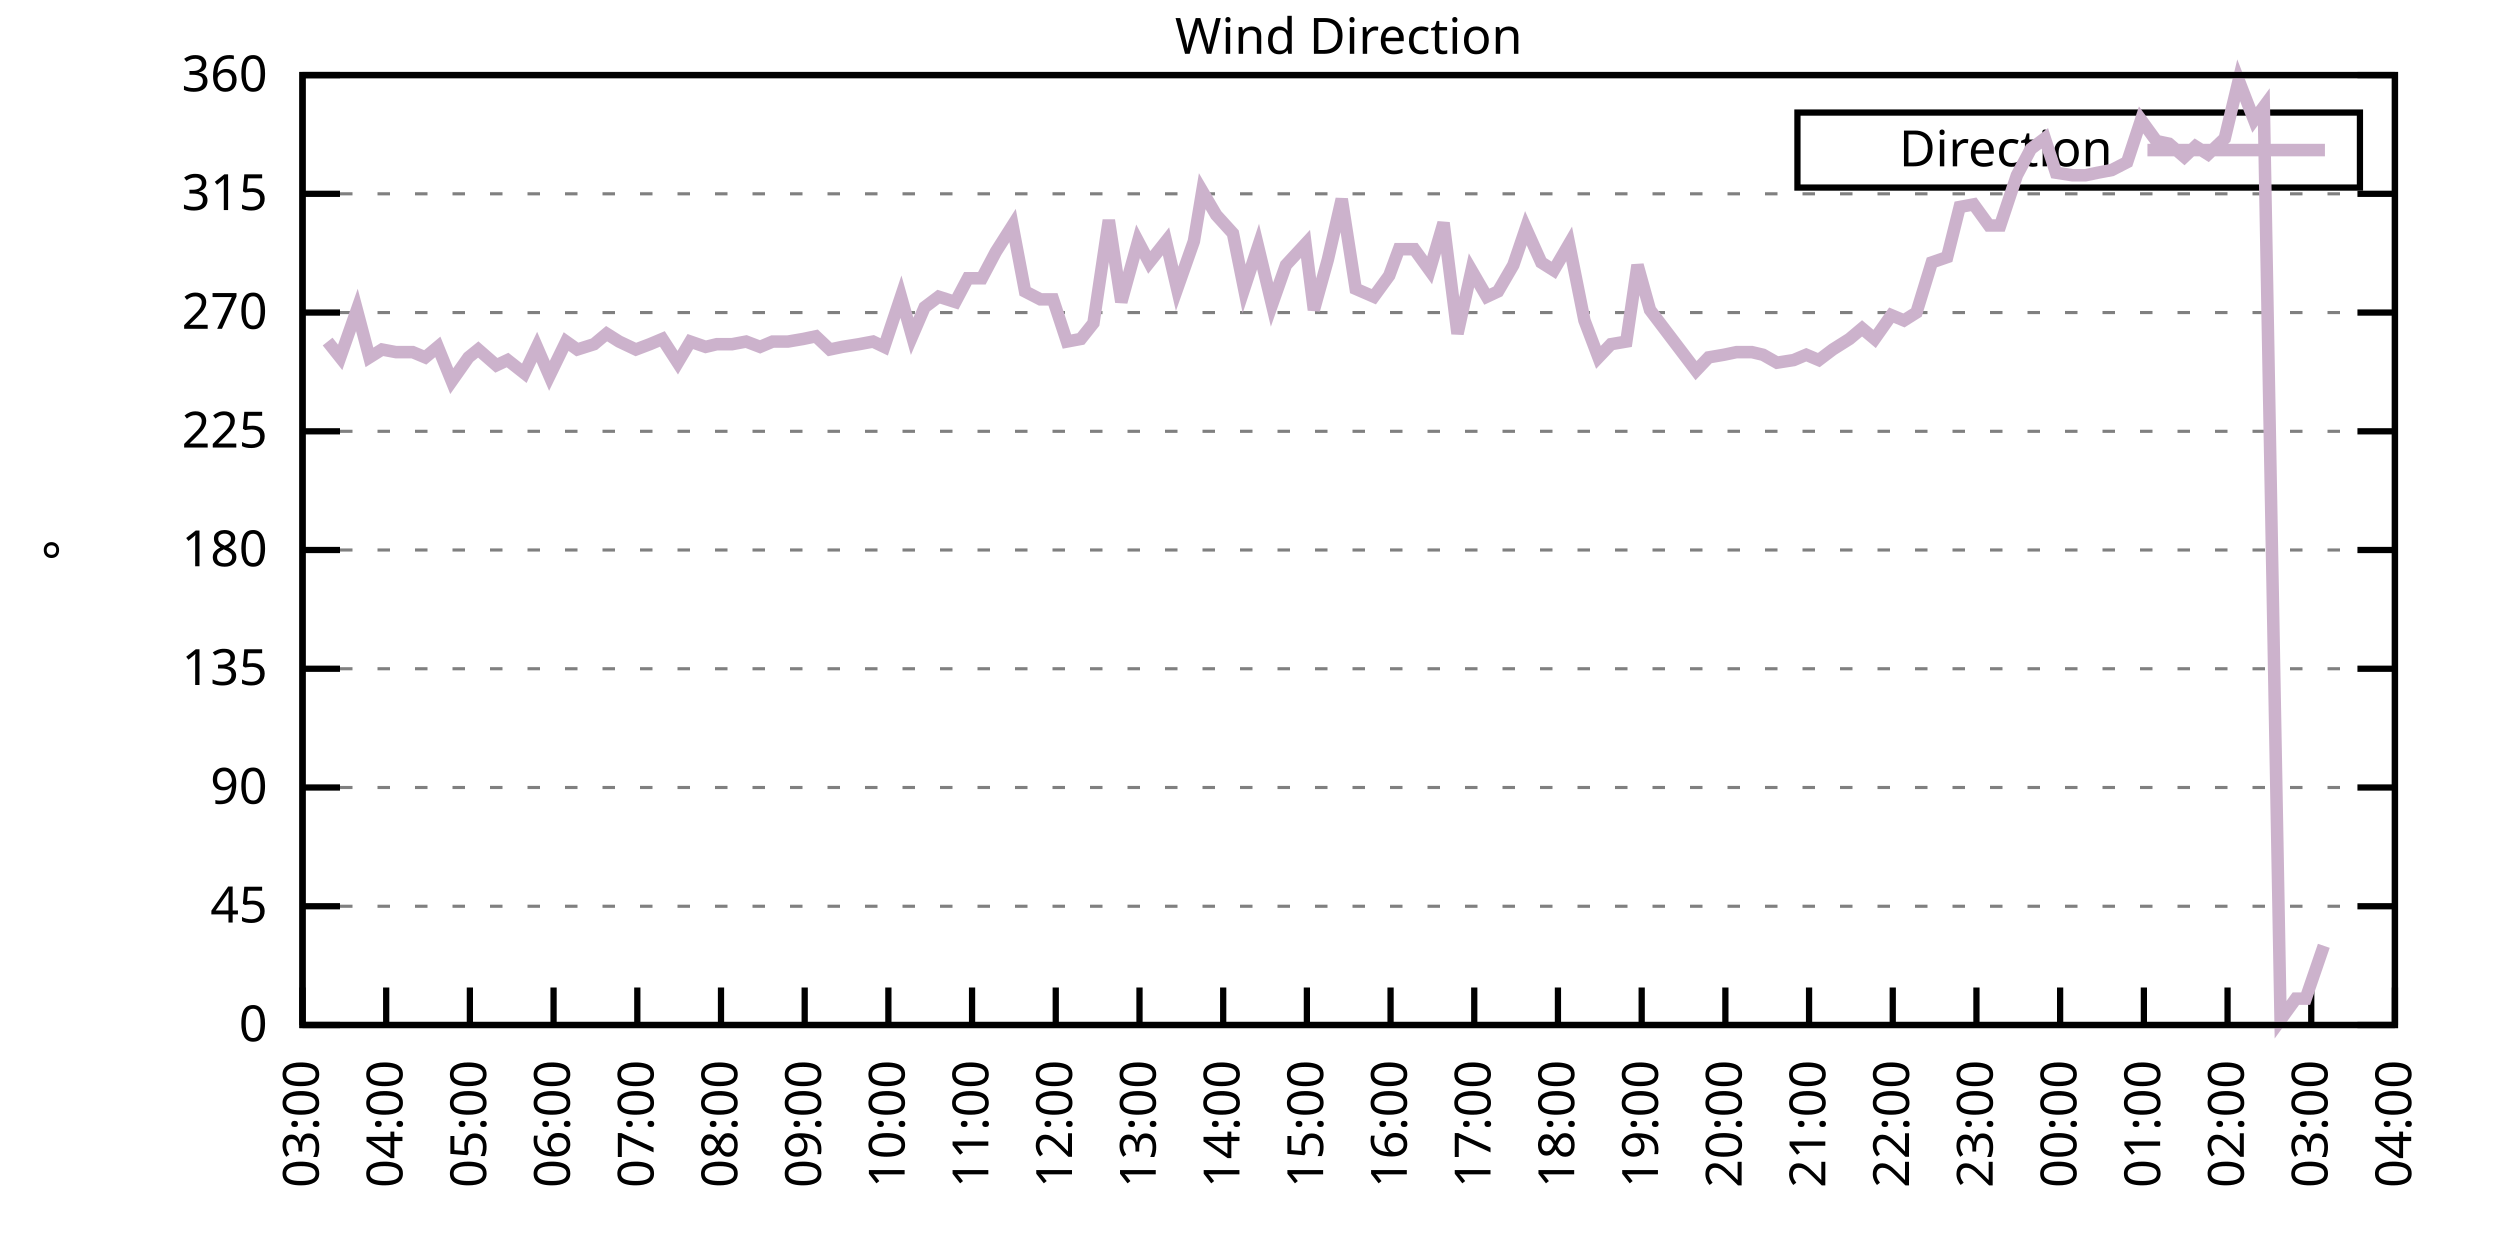
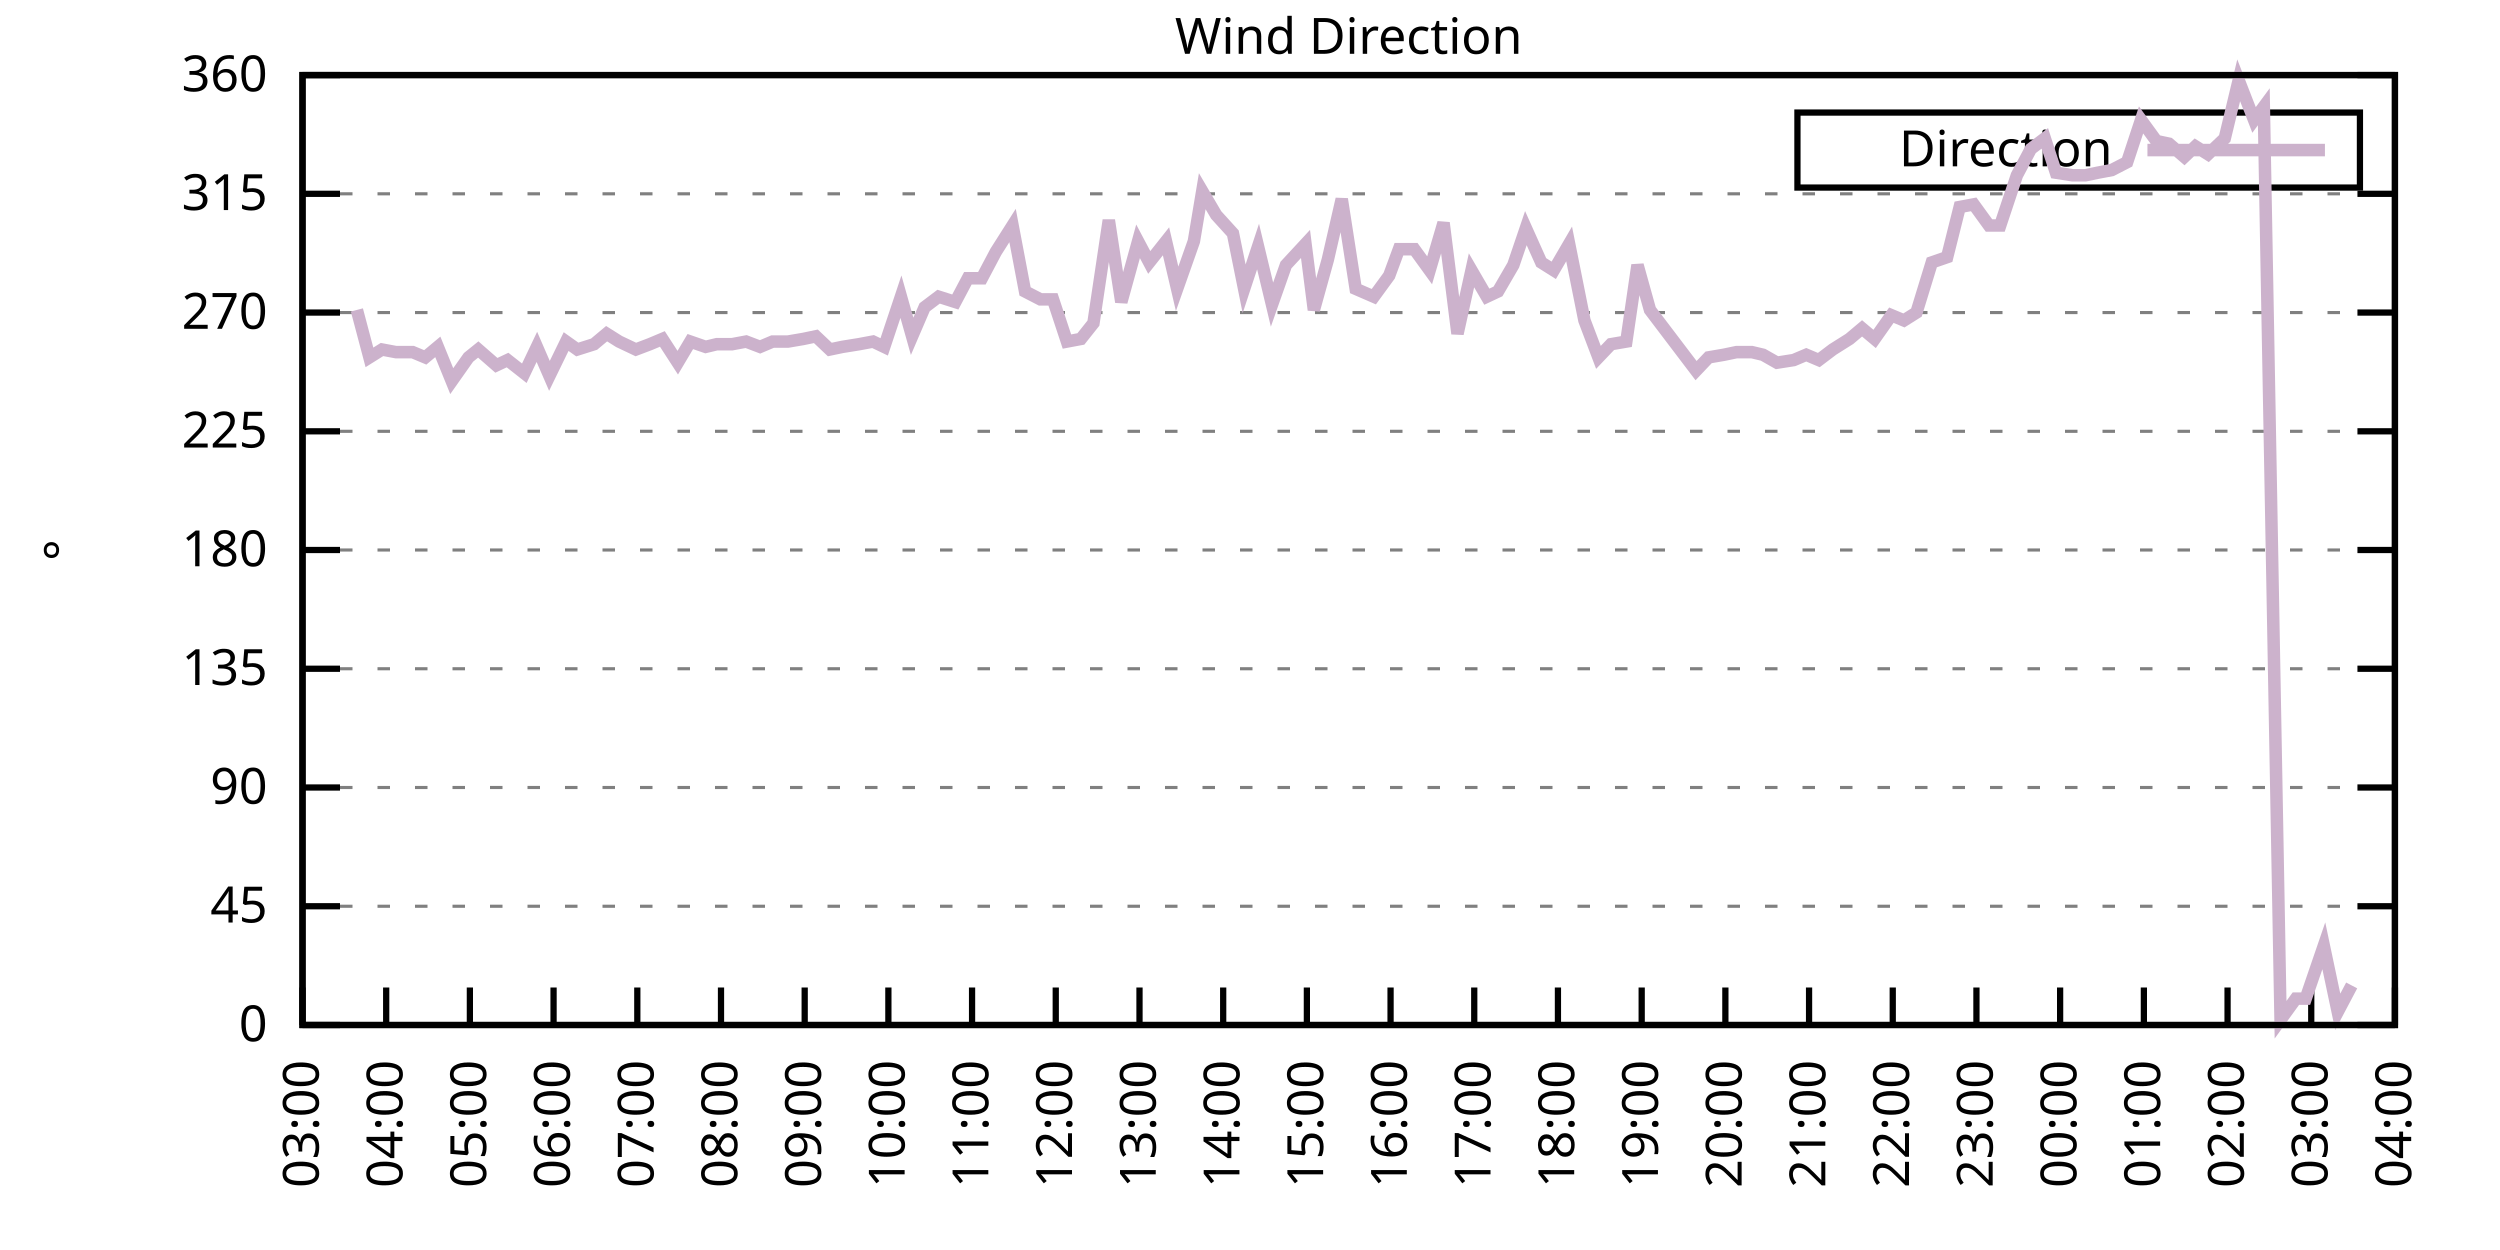
<svg xmlns="http://www.w3.org/2000/svg" xmlns:xlink="http://www.w3.org/1999/xlink" width="400" height="200" viewBox="0 0 400 200">
  <g id="gnuplot_canvas">
    <rect x="0" y="0" width="400" height="200" fill="none" />
    <defs>
      <circle id="gpDot" r="0.5" stroke-width="0.5" stroke="currentColor" />
      <path id="gpPt0" stroke-width="0.333" stroke="currentColor" d="M-1,0 h2 M0,-1 v2" />
      <path id="gpPt1" stroke-width="0.333" stroke="currentColor" d="M-1,-1 L1,1 M1,-1 L-1,1" />
      <path id="gpPt2" stroke-width="0.333" stroke="currentColor" d="M-1,0 L1,0 M0,-1 L0,1 M-1,-1 L1,1 M-1,1 L1,-1" />
      <rect id="gpPt3" stroke-width="0.333" stroke="currentColor" x="-1" y="-1" width="2" height="2" />
      <rect id="gpPt4" stroke-width="0.333" stroke="currentColor" fill="currentColor" x="-1" y="-1" width="2" height="2" />
      <circle id="gpPt5" stroke-width="0.333" stroke="currentColor" cx="0" cy="0" r="1" />
      <use xlink:href="#gpPt5" id="gpPt6" fill="currentColor" stroke="none" />
      <path id="gpPt7" stroke-width="0.333" stroke="currentColor" d="M0,-1.33 L-1.33,0.67 L1.33,0.67 z" />
      <use xlink:href="#gpPt7" id="gpPt8" fill="currentColor" stroke="none" />
      <use xlink:href="#gpPt7" id="gpPt9" stroke="currentColor" transform="rotate(180)" />
      <use xlink:href="#gpPt9" id="gpPt10" fill="currentColor" stroke="none" />
      <use xlink:href="#gpPt3" id="gpPt11" stroke="currentColor" transform="rotate(45)" />
      <use xlink:href="#gpPt11" id="gpPt12" fill="currentColor" stroke="none" />
      <path id="gpPt13" stroke-width="0.333" stroke="currentColor" d="M0,1.330 L1.265,0.411 L0.782,-1.067 L-0.782,-1.076 L-1.265,0.411 z" />
      <use xlink:href="#gpPt13" id="gpPt14" fill="currentColor" stroke="none" />
      <filter id="textbox" filterUnits="objectBoundingBox" x="0" y="0" height="1" width="1">
        <feFlood flood-color="white" flood-opacity="1" result="bgnd" />
        <feComposite in="SourceGraphic" in2="bgnd" operator="atop" />
      </filter>
      <filter id="greybox" filterUnits="objectBoundingBox" x="0" y="0" height="1" width="1">
        <feFlood flood-color="lightgrey" flood-opacity="1" result="grey" />
        <feComposite in="SourceGraphic" in2="grey" operator="atop" />
      </filter>
    </defs>
    <g fill="none" color="white" stroke="currentColor" stroke-width="1.00" stroke-linecap="butt" stroke-linejoin="miter">
</g>
    <g fill="none" color="black" stroke="currentColor" stroke-width="1.00" stroke-linecap="butt" stroke-linejoin="miter">
      <g stroke="none" shape-rendering="crispEdges">
        <polygon fill="rgb(255, 255, 255)" points="48.40,164.00 383.18,164.00 383.18,12.02 48.40,12.02 " />
      </g>
    </g>
    <g fill="none" color="black" stroke="currentColor" stroke-width="1.00" stroke-linecap="butt" stroke-linejoin="miter">
</g>
    <g fill="none" color="black" stroke="black" stroke-width="0.50" stroke-linecap="butt" stroke-linejoin="miter">
</g>
    <g fill="none" color="gray" stroke="currentColor" stroke-width="0.50" stroke-linecap="butt" stroke-linejoin="miter">
      <path stroke="gray" stroke-dasharray="2,4" class="gridline" d="M48.40,164.00 L383.19,164.00  " />
    </g>
    <g fill="none" color="gray" stroke="gray" stroke-width="1.00" stroke-linecap="butt" stroke-linejoin="miter">
</g>
    <g fill="none" color="black" stroke="currentColor" stroke-width="1.00" stroke-linecap="butt" stroke-linejoin="miter">
      <path stroke="black" d="M48.40,164.00 L54.40,164.00 M383.19,164.00 L377.19,164.00  " />
      <g transform="translate(42.80,166.60)" stroke="none" fill="black" font-family="Sans" font-size="8.00" text-anchor="end">
        <text>
          <tspan font-family="Sans"> 0</tspan>
        </text>
      </g>
    </g>
    <g fill="none" color="black" stroke="currentColor" stroke-width="1.00" stroke-linecap="butt" stroke-linejoin="miter">
</g>
    <g fill="none" color="black" stroke="black" stroke-width="0.50" stroke-linecap="butt" stroke-linejoin="miter">
</g>
    <g fill="none" color="gray" stroke="currentColor" stroke-width="0.50" stroke-linecap="butt" stroke-linejoin="miter">
      <path stroke="gray" stroke-dasharray="2,4" class="gridline" d="M48.40,145.00 L383.19,145.00  " />
    </g>
    <g fill="none" color="gray" stroke="gray" stroke-width="1.00" stroke-linecap="butt" stroke-linejoin="miter">
</g>
    <g fill="none" color="black" stroke="currentColor" stroke-width="1.00" stroke-linecap="butt" stroke-linejoin="miter">
      <path stroke="black" d="M48.40,145.00 L54.40,145.00 M383.19,145.00 L377.19,145.00  " />
      <g transform="translate(42.80,147.60)" stroke="none" fill="black" font-family="Sans" font-size="8.00" text-anchor="end">
        <text>
          <tspan font-family="Sans"> 45</tspan>
        </text>
      </g>
    </g>
    <g fill="none" color="black" stroke="currentColor" stroke-width="1.00" stroke-linecap="butt" stroke-linejoin="miter">
</g>
    <g fill="none" color="black" stroke="black" stroke-width="0.50" stroke-linecap="butt" stroke-linejoin="miter">
</g>
    <g fill="none" color="gray" stroke="currentColor" stroke-width="0.50" stroke-linecap="butt" stroke-linejoin="miter">
      <path stroke="gray" stroke-dasharray="2,4" class="gridline" d="M48.40,126.00 L383.19,126.00  " />
    </g>
    <g fill="none" color="gray" stroke="gray" stroke-width="1.00" stroke-linecap="butt" stroke-linejoin="miter">
</g>
    <g fill="none" color="black" stroke="currentColor" stroke-width="1.00" stroke-linecap="butt" stroke-linejoin="miter">
      <path stroke="black" d="M48.40,126.00 L54.40,126.00 M383.19,126.00 L377.19,126.00  " />
      <g transform="translate(42.80,128.60)" stroke="none" fill="black" font-family="Sans" font-size="8.00" text-anchor="end">
        <text>
          <tspan font-family="Sans"> 90</tspan>
        </text>
      </g>
    </g>
    <g fill="none" color="black" stroke="currentColor" stroke-width="1.00" stroke-linecap="butt" stroke-linejoin="miter">
</g>
    <g fill="none" color="black" stroke="black" stroke-width="0.50" stroke-linecap="butt" stroke-linejoin="miter">
</g>
    <g fill="none" color="gray" stroke="currentColor" stroke-width="0.50" stroke-linecap="butt" stroke-linejoin="miter">
      <path stroke="gray" stroke-dasharray="2,4" class="gridline" d="M48.40,107.00 L383.19,107.00  " />
    </g>
    <g fill="none" color="gray" stroke="gray" stroke-width="1.00" stroke-linecap="butt" stroke-linejoin="miter">
</g>
    <g fill="none" color="black" stroke="currentColor" stroke-width="1.00" stroke-linecap="butt" stroke-linejoin="miter">
      <path stroke="black" d="M48.40,107.00 L54.40,107.00 M383.19,107.00 L377.19,107.00  " />
      <g transform="translate(42.80,109.60)" stroke="none" fill="black" font-family="Sans" font-size="8.00" text-anchor="end">
        <text>
          <tspan font-family="Sans"> 135</tspan>
        </text>
      </g>
    </g>
    <g fill="none" color="black" stroke="currentColor" stroke-width="1.00" stroke-linecap="butt" stroke-linejoin="miter">
</g>
    <g fill="none" color="black" stroke="black" stroke-width="0.50" stroke-linecap="butt" stroke-linejoin="miter">
</g>
    <g fill="none" color="gray" stroke="currentColor" stroke-width="0.50" stroke-linecap="butt" stroke-linejoin="miter">
      <path stroke="gray" stroke-dasharray="2,4" class="gridline" d="M48.40,88.00 L383.19,88.00  " />
    </g>
    <g fill="none" color="gray" stroke="gray" stroke-width="1.00" stroke-linecap="butt" stroke-linejoin="miter">
</g>
    <g fill="none" color="black" stroke="currentColor" stroke-width="1.00" stroke-linecap="butt" stroke-linejoin="miter">
      <path stroke="black" d="M48.40,88.00 L54.40,88.00 M383.19,88.00 L377.19,88.00  " />
      <g transform="translate(42.80,90.60)" stroke="none" fill="black" font-family="Sans" font-size="8.00" text-anchor="end">
        <text>
          <tspan font-family="Sans"> 180</tspan>
        </text>
      </g>
    </g>
    <g fill="none" color="black" stroke="currentColor" stroke-width="1.00" stroke-linecap="butt" stroke-linejoin="miter">
</g>
    <g fill="none" color="black" stroke="black" stroke-width="0.50" stroke-linecap="butt" stroke-linejoin="miter">
</g>
    <g fill="none" color="gray" stroke="currentColor" stroke-width="0.50" stroke-linecap="butt" stroke-linejoin="miter">
      <path stroke="gray" stroke-dasharray="2,4" class="gridline" d="M48.40,69.01 L383.19,69.01  " />
    </g>
    <g fill="none" color="gray" stroke="gray" stroke-width="1.00" stroke-linecap="butt" stroke-linejoin="miter">
</g>
    <g fill="none" color="black" stroke="currentColor" stroke-width="1.00" stroke-linecap="butt" stroke-linejoin="miter">
      <path stroke="black" d="M48.40,69.01 L54.40,69.01 M383.19,69.01 L377.19,69.01  " />
      <g transform="translate(42.80,71.61)" stroke="none" fill="black" font-family="Sans" font-size="8.00" text-anchor="end">
        <text>
          <tspan font-family="Sans"> 225</tspan>
        </text>
      </g>
    </g>
    <g fill="none" color="black" stroke="currentColor" stroke-width="1.00" stroke-linecap="butt" stroke-linejoin="miter">
</g>
    <g fill="none" color="black" stroke="black" stroke-width="0.50" stroke-linecap="butt" stroke-linejoin="miter">
</g>
    <g fill="none" color="gray" stroke="currentColor" stroke-width="0.50" stroke-linecap="butt" stroke-linejoin="miter">
      <path stroke="gray" stroke-dasharray="2,4" class="gridline" d="M48.40,50.01 L383.19,50.01  " />
    </g>
    <g fill="none" color="gray" stroke="gray" stroke-width="1.00" stroke-linecap="butt" stroke-linejoin="miter">
</g>
    <g fill="none" color="black" stroke="currentColor" stroke-width="1.00" stroke-linecap="butt" stroke-linejoin="miter">
      <path stroke="black" d="M48.40,50.01 L54.40,50.01 M383.19,50.01 L377.19,50.01  " />
      <g transform="translate(42.80,52.61)" stroke="none" fill="black" font-family="Sans" font-size="8.00" text-anchor="end">
        <text>
          <tspan font-family="Sans"> 270</tspan>
        </text>
      </g>
    </g>
    <g fill="none" color="black" stroke="currentColor" stroke-width="1.00" stroke-linecap="butt" stroke-linejoin="miter">
</g>
    <g fill="none" color="black" stroke="black" stroke-width="0.50" stroke-linecap="butt" stroke-linejoin="miter">
</g>
    <g fill="none" color="gray" stroke="currentColor" stroke-width="0.50" stroke-linecap="butt" stroke-linejoin="miter">
      <path stroke="gray" stroke-dasharray="2,4" class="gridline" d="M48.40,31.01 L383.19,31.01  " />
    </g>
    <g fill="none" color="gray" stroke="gray" stroke-width="1.00" stroke-linecap="butt" stroke-linejoin="miter">
</g>
    <g fill="none" color="black" stroke="currentColor" stroke-width="1.00" stroke-linecap="butt" stroke-linejoin="miter">
      <path stroke="black" d="M48.40,31.01 L54.40,31.01 M383.19,31.01 L377.19,31.01  " />
      <g transform="translate(42.80,33.61)" stroke="none" fill="black" font-family="Sans" font-size="8.00" text-anchor="end">
        <text>
          <tspan font-family="Sans"> 315</tspan>
        </text>
      </g>
    </g>
    <g fill="none" color="black" stroke="currentColor" stroke-width="1.00" stroke-linecap="butt" stroke-linejoin="miter">
</g>
    <g fill="none" color="black" stroke="black" stroke-width="0.50" stroke-linecap="butt" stroke-linejoin="miter">
</g>
    <g fill="none" color="gray" stroke="currentColor" stroke-width="0.50" stroke-linecap="butt" stroke-linejoin="miter">
      <path stroke="gray" stroke-dasharray="2,4" class="gridline" d="M48.40,12.01 L383.19,12.01  " />
    </g>
    <g fill="none" color="gray" stroke="gray" stroke-width="1.00" stroke-linecap="butt" stroke-linejoin="miter">
</g>
    <g fill="none" color="black" stroke="currentColor" stroke-width="1.00" stroke-linecap="butt" stroke-linejoin="miter">
      <path stroke="black" d="M48.40,12.01 L54.40,12.01 M383.19,12.01 L377.19,12.01  " />
      <g transform="translate(42.80,14.61)" stroke="none" fill="black" font-family="Sans" font-size="8.00" text-anchor="end">
        <text>
          <tspan font-family="Sans"> 360</tspan>
        </text>
      </g>
    </g>
    <g fill="none" color="black" stroke="currentColor" stroke-width="1.00" stroke-linecap="butt" stroke-linejoin="miter">
      <path stroke="black" d="M48.40,164.00 L48.40,158.00  " />
      <g transform="translate(51.00,169.60) rotate(270.00)" stroke="none" fill="black" font-family="Sans" font-size="8.00" text-anchor="end">
        <text>
          <tspan font-family="Sans">03:00</tspan>
        </text>
      </g>
    </g>
    <g fill="none" color="black" stroke="currentColor" stroke-width="1.00" stroke-linecap="butt" stroke-linejoin="miter">
      <path stroke="black" d="M61.79,164.00 L61.79,158.00  " />
      <g transform="translate(64.39,169.60) rotate(270.00)" stroke="none" fill="black" font-family="Sans" font-size="8.00" text-anchor="end">
        <text>
          <tspan font-family="Sans">04:00</tspan>
        </text>
      </g>
    </g>
    <g fill="none" color="black" stroke="currentColor" stroke-width="1.00" stroke-linecap="butt" stroke-linejoin="miter">
      <path stroke="black" d="M75.18,164.00 L75.18,158.00  " />
      <g transform="translate(77.78,169.60) rotate(270.00)" stroke="none" fill="black" font-family="Sans" font-size="8.00" text-anchor="end">
        <text>
          <tspan font-family="Sans">05:00</tspan>
        </text>
      </g>
    </g>
    <g fill="none" color="black" stroke="currentColor" stroke-width="1.00" stroke-linecap="butt" stroke-linejoin="miter">
      <path stroke="black" d="M88.57,164.00 L88.57,158.00  " />
      <g transform="translate(91.17,169.60) rotate(270.00)" stroke="none" fill="black" font-family="Sans" font-size="8.00" text-anchor="end">
        <text>
          <tspan font-family="Sans">06:00</tspan>
        </text>
      </g>
    </g>
    <g fill="none" color="black" stroke="currentColor" stroke-width="1.00" stroke-linecap="butt" stroke-linejoin="miter">
      <path stroke="black" d="M101.97,164.00 L101.97,158.00  " />
      <g transform="translate(104.57,169.60) rotate(270.00)" stroke="none" fill="black" font-family="Sans" font-size="8.00" text-anchor="end">
        <text>
          <tspan font-family="Sans">07:00</tspan>
        </text>
      </g>
    </g>
    <g fill="none" color="black" stroke="currentColor" stroke-width="1.00" stroke-linecap="butt" stroke-linejoin="miter">
      <path stroke="black" d="M115.36,164.00 L115.36,158.00  " />
      <g transform="translate(117.96,169.60) rotate(270.00)" stroke="none" fill="black" font-family="Sans" font-size="8.00" text-anchor="end">
        <text>
          <tspan font-family="Sans">08:00</tspan>
        </text>
      </g>
    </g>
    <g fill="none" color="black" stroke="currentColor" stroke-width="1.00" stroke-linecap="butt" stroke-linejoin="miter">
      <path stroke="black" d="M128.75,164.00 L128.75,158.00  " />
      <g transform="translate(131.35,169.60) rotate(270.00)" stroke="none" fill="black" font-family="Sans" font-size="8.00" text-anchor="end">
        <text>
          <tspan font-family="Sans">09:00</tspan>
        </text>
      </g>
    </g>
    <g fill="none" color="black" stroke="currentColor" stroke-width="1.00" stroke-linecap="butt" stroke-linejoin="miter">
      <path stroke="black" d="M142.14,164.00 L142.14,158.00  " />
      <g transform="translate(144.74,169.60) rotate(270.00)" stroke="none" fill="black" font-family="Sans" font-size="8.00" text-anchor="end">
        <text>
          <tspan font-family="Sans">10:00</tspan>
        </text>
      </g>
    </g>
    <g fill="none" color="black" stroke="currentColor" stroke-width="1.00" stroke-linecap="butt" stroke-linejoin="miter">
      <path stroke="black" d="M155.53,164.00 L155.53,158.00  " />
      <g transform="translate(158.13,169.60) rotate(270.00)" stroke="none" fill="black" font-family="Sans" font-size="8.00" text-anchor="end">
        <text>
          <tspan font-family="Sans">11:00</tspan>
        </text>
      </g>
    </g>
    <g fill="none" color="black" stroke="currentColor" stroke-width="1.00" stroke-linecap="butt" stroke-linejoin="miter">
      <path stroke="black" d="M168.92,164.00 L168.92,158.00  " />
      <g transform="translate(171.52,169.60) rotate(270.00)" stroke="none" fill="black" font-family="Sans" font-size="8.00" text-anchor="end">
        <text>
          <tspan font-family="Sans">12:00</tspan>
        </text>
      </g>
    </g>
    <g fill="none" color="black" stroke="currentColor" stroke-width="1.00" stroke-linecap="butt" stroke-linejoin="miter">
      <path stroke="black" d="M182.32,164.00 L182.32,158.00  " />
      <g transform="translate(184.92,169.60) rotate(270.00)" stroke="none" fill="black" font-family="Sans" font-size="8.00" text-anchor="end">
        <text>
          <tspan font-family="Sans">13:00</tspan>
        </text>
      </g>
    </g>
    <g fill="none" color="black" stroke="currentColor" stroke-width="1.00" stroke-linecap="butt" stroke-linejoin="miter">
      <path stroke="black" d="M195.71,164.00 L195.71,158.00  " />
      <g transform="translate(198.31,169.60) rotate(270.00)" stroke="none" fill="black" font-family="Sans" font-size="8.00" text-anchor="end">
        <text>
          <tspan font-family="Sans">14:00</tspan>
        </text>
      </g>
    </g>
    <g fill="none" color="black" stroke="currentColor" stroke-width="1.00" stroke-linecap="butt" stroke-linejoin="miter">
      <path stroke="black" d="M209.10,164.00 L209.10,158.00  " />
      <g transform="translate(211.70,169.60) rotate(270.00)" stroke="none" fill="black" font-family="Sans" font-size="8.00" text-anchor="end">
        <text>
          <tspan font-family="Sans">15:00</tspan>
        </text>
      </g>
    </g>
    <g fill="none" color="black" stroke="currentColor" stroke-width="1.00" stroke-linecap="butt" stroke-linejoin="miter">
      <path stroke="black" d="M222.49,164.00 L222.49,158.00  " />
      <g transform="translate(225.09,169.60) rotate(270.00)" stroke="none" fill="black" font-family="Sans" font-size="8.00" text-anchor="end">
        <text>
          <tspan font-family="Sans">16:00</tspan>
        </text>
      </g>
    </g>
    <g fill="none" color="black" stroke="currentColor" stroke-width="1.00" stroke-linecap="butt" stroke-linejoin="miter">
      <path stroke="black" d="M235.88,164.00 L235.88,158.00  " />
      <g transform="translate(238.48,169.60) rotate(270.00)" stroke="none" fill="black" font-family="Sans" font-size="8.00" text-anchor="end">
        <text>
          <tspan font-family="Sans">17:00</tspan>
        </text>
      </g>
    </g>
    <g fill="none" color="black" stroke="currentColor" stroke-width="1.00" stroke-linecap="butt" stroke-linejoin="miter">
      <path stroke="black" d="M249.27,164.00 L249.27,158.00  " />
      <g transform="translate(251.87,169.60) rotate(270.00)" stroke="none" fill="black" font-family="Sans" font-size="8.00" text-anchor="end">
        <text>
          <tspan font-family="Sans">18:00</tspan>
        </text>
      </g>
    </g>
    <g fill="none" color="black" stroke="currentColor" stroke-width="1.00" stroke-linecap="butt" stroke-linejoin="miter">
      <path stroke="black" d="M262.67,164.00 L262.67,158.00  " />
      <g transform="translate(265.27,169.60) rotate(270.00)" stroke="none" fill="black" font-family="Sans" font-size="8.00" text-anchor="end">
        <text>
          <tspan font-family="Sans">19:00</tspan>
        </text>
      </g>
    </g>
    <g fill="none" color="black" stroke="currentColor" stroke-width="1.00" stroke-linecap="butt" stroke-linejoin="miter">
      <path stroke="black" d="M276.06,164.00 L276.06,158.00  " />
      <g transform="translate(278.66,169.60) rotate(270.00)" stroke="none" fill="black" font-family="Sans" font-size="8.00" text-anchor="end">
        <text>
          <tspan font-family="Sans">20:00</tspan>
        </text>
      </g>
    </g>
    <g fill="none" color="black" stroke="currentColor" stroke-width="1.00" stroke-linecap="butt" stroke-linejoin="miter">
      <path stroke="black" d="M289.45,164.00 L289.45,158.00  " />
      <g transform="translate(292.05,169.60) rotate(270.00)" stroke="none" fill="black" font-family="Sans" font-size="8.00" text-anchor="end">
        <text>
          <tspan font-family="Sans">21:00</tspan>
        </text>
      </g>
    </g>
    <g fill="none" color="black" stroke="currentColor" stroke-width="1.00" stroke-linecap="butt" stroke-linejoin="miter">
      <path stroke="black" d="M302.84,164.00 L302.84,158.00  " />
      <g transform="translate(305.44,169.60) rotate(270.00)" stroke="none" fill="black" font-family="Sans" font-size="8.00" text-anchor="end">
        <text>
          <tspan font-family="Sans">22:00</tspan>
        </text>
      </g>
    </g>
    <g fill="none" color="black" stroke="currentColor" stroke-width="1.00" stroke-linecap="butt" stroke-linejoin="miter">
      <path stroke="black" d="M316.23,164.00 L316.23,158.00  " />
      <g transform="translate(318.83,169.60) rotate(270.00)" stroke="none" fill="black" font-family="Sans" font-size="8.00" text-anchor="end">
        <text>
          <tspan font-family="Sans">23:00</tspan>
        </text>
      </g>
    </g>
    <g fill="none" color="black" stroke="currentColor" stroke-width="1.00" stroke-linecap="butt" stroke-linejoin="miter">
      <path stroke="black" d="M329.62,164.00 L329.62,158.00  " />
      <g transform="translate(332.22,169.60) rotate(270.00)" stroke="none" fill="black" font-family="Sans" font-size="8.00" text-anchor="end">
        <text>
          <tspan font-family="Sans">00:00</tspan>
        </text>
      </g>
    </g>
    <g fill="none" color="black" stroke="currentColor" stroke-width="1.00" stroke-linecap="butt" stroke-linejoin="miter">
      <path stroke="black" d="M343.02,164.00 L343.02,158.00  " />
      <g transform="translate(345.62,169.60) rotate(270.00)" stroke="none" fill="black" font-family="Sans" font-size="8.00" text-anchor="end">
        <text>
          <tspan font-family="Sans">01:00</tspan>
        </text>
      </g>
    </g>
    <g fill="none" color="black" stroke="currentColor" stroke-width="1.00" stroke-linecap="butt" stroke-linejoin="miter">
      <path stroke="black" d="M356.41,164.00 L356.41,158.00  " />
      <g transform="translate(359.01,169.60) rotate(270.00)" stroke="none" fill="black" font-family="Sans" font-size="8.00" text-anchor="end">
        <text>
          <tspan font-family="Sans">02:00</tspan>
        </text>
      </g>
    </g>
    <g fill="none" color="black" stroke="currentColor" stroke-width="1.00" stroke-linecap="butt" stroke-linejoin="miter">
      <path stroke="black" d="M369.80,164.00 L369.80,158.00  " />
      <g transform="translate(372.40,169.60) rotate(270.00)" stroke="none" fill="black" font-family="Sans" font-size="8.00" text-anchor="end">
        <text>
          <tspan font-family="Sans">03:00</tspan>
        </text>
      </g>
    </g>
    <g fill="none" color="black" stroke="currentColor" stroke-width="1.00" stroke-linecap="butt" stroke-linejoin="miter">
      <path stroke="black" d="M383.19,164.00 L383.19,158.00  " />
      <g transform="translate(385.79,169.60) rotate(270.00)" stroke="none" fill="black" font-family="Sans" font-size="8.00" text-anchor="end">
        <text>
          <tspan font-family="Sans">04:00</tspan>
        </text>
      </g>
    </g>
    <g fill="none" color="black" stroke="currentColor" stroke-width="1.00" stroke-linecap="butt" stroke-linejoin="miter">
</g>
    <g fill="none" color="black" stroke="currentColor" stroke-width="1.00" stroke-linecap="butt" stroke-linejoin="miter">
      <path stroke="black" d="M48.40,12.01 L48.40,164.00 L383.19,164.00 L383.19,12.01 L48.40,12.01 Z  " />
    </g>
    <g fill="none" color="black" stroke="currentColor" stroke-width="1.00" stroke-linecap="butt" stroke-linejoin="miter">
</g>
    <g fill="none" color="black" stroke="currentColor" stroke-width="1.00" stroke-linecap="butt" stroke-linejoin="miter">
      <path stroke="black" d="M287.59,30.01 L287.59,18.01 L377.59,18.01 L377.59,30.01 L287.59,30.01 Z  " />
    </g>
    <g id="Wind_direction_plot_1">
      <g fill="none" color="white" stroke="black" stroke-width="2.00" stroke-linecap="butt" stroke-linejoin="miter">
</g>
      <g fill="none" color="black" stroke="currentColor" stroke-width="2.00" stroke-linecap="butt" stroke-linejoin="miter">
        <g transform="translate(337.99,26.61)" stroke="none" fill="black" font-family="Sans" font-size="8.00" text-anchor="end">
          <text>
            <tspan font-family="Sans">Direction</tspan>
          </text>
        </g>
      </g>
      <g fill="none" color="black" stroke="currentColor" stroke-width="2.00" stroke-linecap="butt" stroke-linejoin="miter">
-         <path stroke="rgb(204, 178, 204)" d="M343.59,24.01 L371.99,24.01 M52.42,54.65 L54.43,57.18 L57.10,49.59 L59.11,57.18 L61.12,55.92 L63.35,56.34   L66.03,56.34 L68.04,57.18 L70.05,55.50 L72.28,60.98 L74.96,57.18 L76.52,55.92 L79.42,58.45 L81.21,57.61   L83.89,59.72 L85.90,55.50 L87.91,60.14 L90.58,54.65 L92.37,55.92 L95.05,55.07 L97.06,53.39 L99.06,54.65   L101.74,55.92 L103.98,55.07 L105.98,54.23 L108.44,58.03 L110.45,54.65 L112.90,55.50 L114.69,55.07 L117.14,55.07   L119.38,54.65 L121.61,55.50 L123.62,54.65 L126.07,54.65 L128.53,54.23 L130.54,53.81 L132.77,55.92 L134.78,55.50   L137.45,55.07 L139.69,54.65 L141.47,55.50 L144.15,47.47 L145.94,53.81 L147.94,49.16 L150.18,47.47 L152.85,48.32   L154.86,44.52 L157.10,44.52 L159.33,40.30 L162.01,36.08 L164.01,46.63 L166.47,47.90 L168.48,47.90 L170.71,54.65   L172.94,54.23 L174.95,51.70 L177.41,35.23 L179.41,48.32 L182.09,38.61 L183.88,41.99 L186.56,38.61 L188.34,46.21   L191.02,38.61 L192.36,30.59 L194.59,34.39 L197.27,37.34 L199.06,46.21 L201.29,39.45 L203.52,48.74 L205.75,42.41   L208.88,39.03 L210.22,49.59 L212.45,41.56 L214.68,31.85 L216.91,46.21 L219.81,47.47 L222.27,44.10 L223.83,39.87   L226.29,39.87 L228.74,43.25 L230.97,35.65 L233.20,53.39 L235.44,43.25 L237.89,47.47 L239.68,46.63 L242.13,42.41   L244.14,36.50 L246.60,41.99 L248.60,43.25 L251.06,39.03 L253.51,51.27 L255.75,57.18 L257.76,55.07 L260.21,54.65   L262.00,42.41 L264.00,49.59 L271.37,59.30 L273.38,57.18 L275.83,56.76 L277.84,56.34 L280.30,56.34 L282.08,56.76   L284.32,58.03 L286.99,57.61 L289.00,56.76 L291.01,57.61 L293.24,55.92 L295.92,54.23 L297.93,52.54 L299.94,54.23   L302.62,50.43 L304.63,51.27 L306.63,50.01 L309.09,41.99 L311.54,41.14 L313.55,33.12 L315.79,32.70 L318.24,36.08   L320.03,36.08 L322.70,28.05 L324.94,23.83 L327.17,22.14 L328.95,27.63 L331.63,28.05 L333.64,28.05 L335.65,27.63   L337.88,27.21 L340.34,25.94 L342.57,19.19 L345.02,22.56 L347.03,22.99 L349.49,25.10 L351.27,23.41 L353.28,24.68   L355.96,22.14 L358.19,12.85 L360.65,19.19 L362.21,17.08 L364.89,163.16 L367.34,159.78 L368.91,159.78 L371.81,151.33    " />
+         <path stroke="rgb(204, 178, 204)" d="M343.59,24.01 L371.99,24.01 M57.10,49.59 L59.11,57.18 L61.12,55.92 L63.35,56.34 L66.03,56.34 L68.04,57.18   L70.05,55.50 L72.28,60.98 L74.96,57.18 L76.52,55.92 L79.42,58.45 L81.21,57.61 L83.89,59.72 L85.90,55.50   L87.91,60.14 L90.58,54.65 L92.37,55.92 L95.05,55.07 L97.06,53.39 L99.06,54.65 L101.74,55.92 L103.98,55.07   L105.98,54.23 L108.44,58.03 L110.45,54.65 L112.90,55.50 L114.69,55.07 L117.14,55.07 L119.38,54.65 L121.61,55.50   L123.62,54.65 L126.07,54.65 L128.53,54.23 L130.54,53.81 L132.77,55.92 L134.78,55.50 L137.45,55.07 L139.69,54.65   L141.47,55.50 L144.15,47.47 L145.94,53.81 L147.94,49.16 L150.18,47.47 L152.85,48.32 L154.86,44.52 L157.10,44.52   L159.33,40.30 L162.01,36.08 L164.01,46.63 L166.47,47.90 L168.48,47.90 L170.71,54.65 L172.94,54.23 L174.95,51.70   L177.41,35.23 L179.41,48.32 L182.09,38.61 L183.88,41.99 L186.56,38.61 L188.34,46.21 L191.02,38.61 L192.36,30.59   L194.59,34.39 L197.27,37.34 L199.06,46.21 L201.29,39.45 L203.52,48.74 L205.75,42.41 L208.88,39.03 L210.22,49.59   L212.45,41.56 L214.68,31.85 L216.91,46.21 L219.81,47.47 L222.27,44.10 L223.83,39.87 L226.29,39.87 L228.74,43.25   L230.97,35.65 L233.20,53.39 L235.44,43.25 L237.89,47.47 L239.68,46.63 L242.13,42.41 L244.14,36.50 L246.60,41.99   L248.60,43.25 L251.06,39.03 L253.51,51.27 L255.75,57.18 L257.76,55.07 L260.21,54.65 L262.00,42.41 L264.00,49.59   L271.37,59.30 L273.38,57.18 L275.83,56.76 L277.84,56.34 L280.30,56.34 L282.08,56.76 L284.32,58.03 L286.99,57.61   L289.00,56.76 L291.01,57.61 L293.24,55.92 L295.92,54.23 L297.93,52.54 L299.94,54.23 L302.62,50.43 L304.63,51.27   L306.63,50.01 L309.09,41.99 L311.54,41.14 L313.55,33.12 L315.79,32.70 L318.24,36.08 L320.03,36.08 L322.70,28.05   L324.94,23.83 L327.17,22.14 L328.95,27.63 L331.63,28.05 L333.64,28.05 L335.65,27.63 L337.88,27.21 L340.34,25.94   L342.57,19.19 L345.02,22.56 L347.03,22.99 L349.49,25.10 L351.27,23.41 L353.28,24.68 L355.96,22.14 L358.19,12.85   L360.65,19.19 L362.21,17.08 L364.89,163.16 L367.34,159.78 L368.91,159.78 L371.81,151.33 L374.04,161.89 L376.27,157.67    " />
      </g>
    </g>
    <g fill="none" color="black" stroke="currentColor" stroke-width="2.00" stroke-linecap="butt" stroke-linejoin="miter">
</g>
    <g fill="none" color="black" stroke="black" stroke-width="1.00" stroke-linecap="butt" stroke-linejoin="miter">
</g>
    <g fill="none" color="black" stroke="currentColor" stroke-width="1.00" stroke-linecap="butt" stroke-linejoin="miter">
      <path stroke="black" d="M48.40,12.01 L48.40,164.00 L383.19,164.00 L383.19,12.01 L48.40,12.01 Z  " />
      <g transform="translate(12.80,88.01) rotate(270.00)" stroke="none" fill="black" font-family="Sans" font-size="8.00" text-anchor="middle">
        <text>
          <tspan font-family="Sans">°</tspan>
        </text>
      </g>
    </g>
    <g fill="none" color="black" stroke="currentColor" stroke-width="1.00" stroke-linecap="butt" stroke-linejoin="miter">
</g>
    <g fill="none" color="black" stroke="currentColor" stroke-width="1.00" stroke-linecap="butt" stroke-linejoin="miter">
      <g transform="translate(215.79,8.61)" stroke="none" fill="black" font-family="Sans" font-size="8.00" text-anchor="middle">
        <text>
          <tspan font-family="Sans">Wind Direction</tspan>
        </text>
      </g>
    </g>
    <g fill="none" color="black" stroke="currentColor" stroke-width="1.00" stroke-linecap="butt" stroke-linejoin="miter">
</g>
  </g>
</svg>
